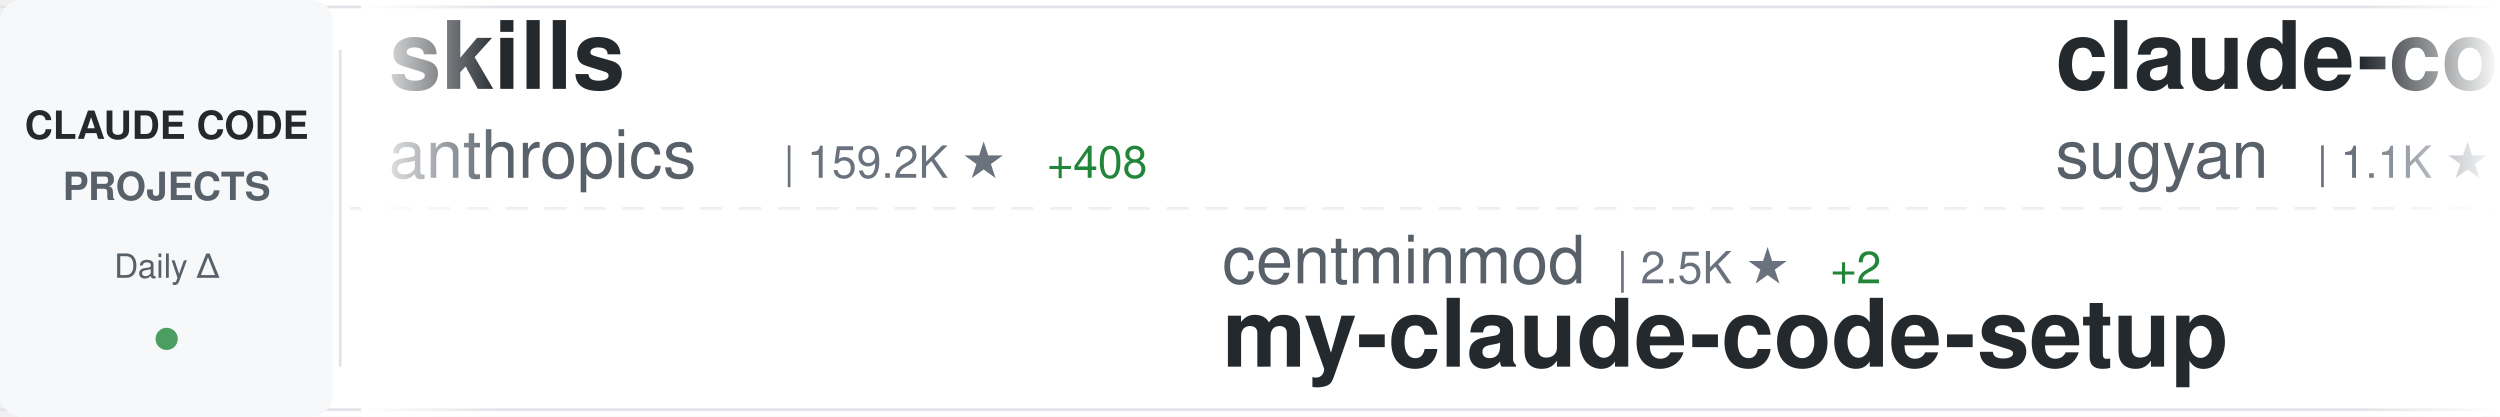
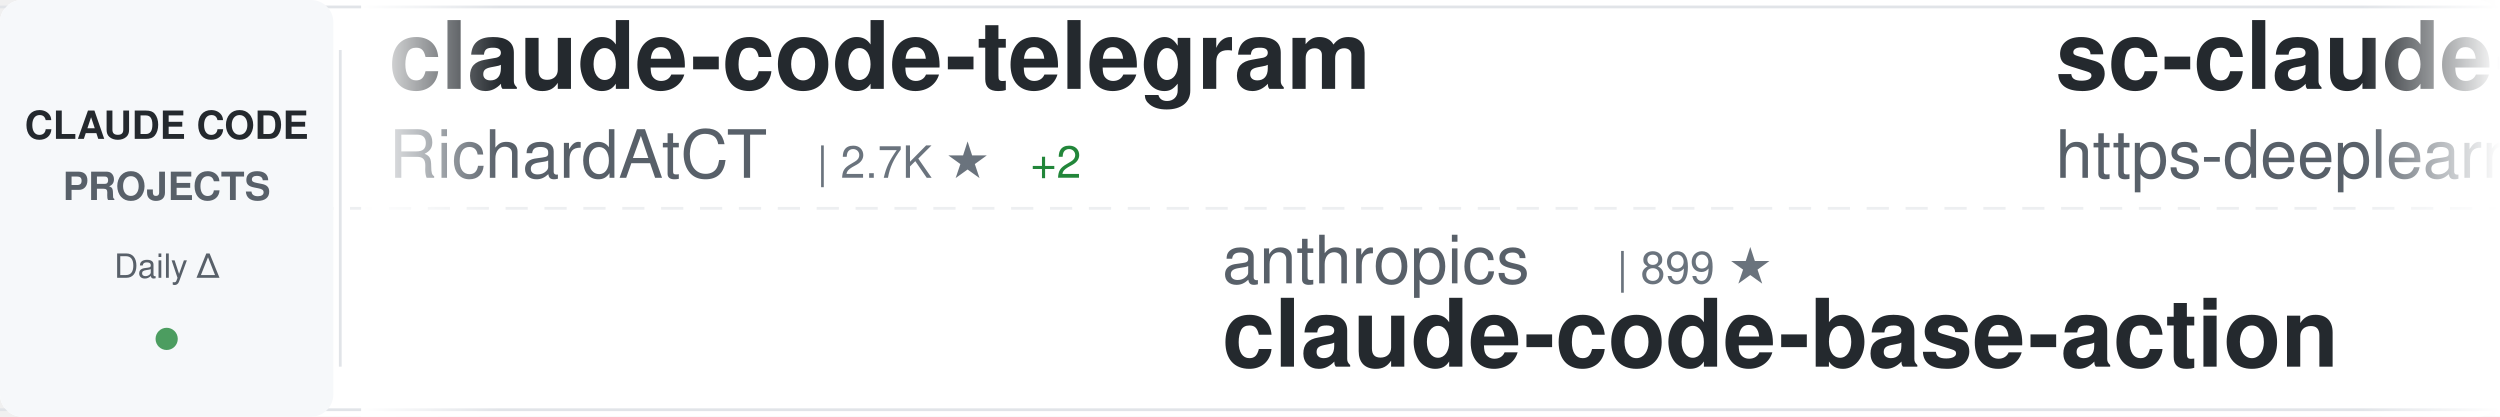
<svg xmlns="http://www.w3.org/2000/svg" width="900" height="150">
  <defs>
    <linearGradient id="awesomeLeftFade" x1="0%" y1="0%" x2="100%" y2="0%">
      <stop offset="0%" style="stop-color:#ffffff;stop-opacity:1" />
      <stop offset="100%" style="stop-color:#ffffff;stop-opacity:0" />
    </linearGradient>
    <linearGradient id="awesomeRightFade" x1="0%" y1="0%" x2="100%" y2="0%">
      <stop offset="0%" style="stop-color:#ffffff;stop-opacity:0" />
      <stop offset="100%" style="stop-color:#ffffff;stop-opacity:1" />
    </linearGradient>
  </defs>
  <rect width="900" height="150" fill="#ffffff" rx="8" />
  <rect x="0" y="2" width="900" height="1" fill="#e1e4e8" />
  <rect x="0" y="147" width="900" height="1" fill="#e1e4e8" />
  <line x1="0" y1="75" x2="900" y2="75" stroke="#e1e4e8" stroke-width="1" stroke-dasharray="8 6" opacity="0.6" />
  <rect x="0" y="0" width="120" height="150" fill="#f6f8fa" rx="8" />
  <text x="60" y="50" font-family="-apple-system, BlinkMacSystemFont, 'Segoe UI', Helvetica, Arial, sans-serif" font-size="14" font-weight="600" fill="#24292e" text-anchor="middle">CLAUDE CODE</text>
  <text x="60" y="72" font-family="-apple-system, BlinkMacSystemFont, 'Segoe UI', Helvetica, Arial, sans-serif" font-size="14" font-weight="600" fill="#586069" text-anchor="middle">PROJECTS</text>
  <text x="60" y="100" font-family="-apple-system, BlinkMacSystemFont, 'Segoe UI', Helvetica, Arial, sans-serif" font-size="12" font-weight="500" fill="#586069" text-anchor="middle">Daily Δ</text>
  <circle cx="60" cy="122" r="4" fill="#22863a" opacity="0.8" />
  <rect x="122" y="18" width="1" height="114" fill="#e1e4e8" />
  <clipPath id="awesomeTickerClip">
    <rect x="130" y="0" width="770" height="150" />
  </clipPath>
  <g clip-path="url(#awesomeTickerClip)">
    <g id="awesomeTickerItems">
      <animateTransform attributeName="transform" attributeType="XML" type="translate" from="0 0" to="-3000 0" dur="54s" repeatCount="indefinite" />
      <g transform="translate(0, 0)">
-         <text x="140" y="32" font-family="-apple-system, BlinkMacSystemFont, 'Segoe UI', Helvetica, Arial, sans-serif" font-size="34" font-weight="600" fill="#24292e">skills</text>
-         <text x="140" y="64" font-family="-apple-system, BlinkMacSystemFont, 'Segoe UI', Helvetica, Arial, sans-serif" font-size="24" font-weight="400" fill="#586069">anthropics</text>
-         <text x="282" y="64" font-family="-apple-system, BlinkMacSystemFont, 'Segoe UI', Helvetica, Arial, sans-serif" font-size="16" font-weight="500" fill="#6a737d">| 159.2K ★</text>
-         <text x="377" y="64" font-family="-apple-system, BlinkMacSystemFont, 'Segoe UI', Helvetica, Arial, sans-serif" font-size="16" font-weight="500" fill="#22863a"> +408</text>
+         <text x="140" y="32" font-family="-apple-system, BlinkMacSystemFont, 'Segoe UI', Helvetica, Arial, sans-serif" font-size="34" font-weight="600" fill="#24292e">claude-code-telegram</text>
+         <text x="140" y="64" font-family="-apple-system, BlinkMacSystemFont, 'Segoe UI', Helvetica, Arial, sans-serif" font-size="24" font-weight="400" fill="#586069">RichardAtCT</text>
+         <text x="294" y="64" font-family="-apple-system, BlinkMacSystemFont, 'Segoe UI', Helvetica, Arial, sans-serif" font-size="16" font-weight="500" fill="#6a737d">| 2.7K ★</text>
+         <text x="371" y="64" font-family="-apple-system, BlinkMacSystemFont, 'Segoe UI', Helvetica, Arial, sans-serif" font-size="16" font-weight="500" fill="#22863a"> +2</text>
      </g>
      <g transform="translate(300, 0)">
-         <text x="140" y="102" font-family="-apple-system, BlinkMacSystemFont, 'Segoe UI', Helvetica, Arial, sans-serif" font-size="24" font-weight="400" fill="#586069">centminmod</text>
-         <text x="282" y="102" font-family="-apple-system, BlinkMacSystemFont, 'Segoe UI', Helvetica, Arial, sans-serif" font-size="16" font-weight="500" fill="#6a737d">| 2.5K ★</text>
-         <text x="359" y="102" font-family="-apple-system, BlinkMacSystemFont, 'Segoe UI', Helvetica, Arial, sans-serif" font-size="16" font-weight="500" fill="#22863a"> +2</text>
-         <text x="140" y="132" font-family="-apple-system, BlinkMacSystemFont, 'Segoe UI', Helvetica, Arial, sans-serif" font-size="34" font-weight="600" fill="#24292e">my-claude-code-setup</text>
+         <text x="140" y="102" font-family="-apple-system, BlinkMacSystemFont, 'Segoe UI', Helvetica, Arial, sans-serif" font-size="24" font-weight="400" fill="#586069">anthropics</text>
+         <text x="282" y="102" font-family="-apple-system, BlinkMacSystemFont, 'Segoe UI', Helvetica, Arial, sans-serif" font-size="16" font-weight="500" fill="#6a737d">| 899 ★</text>
+         <text x="140" y="132" font-family="-apple-system, BlinkMacSystemFont, 'Segoe UI', Helvetica, Arial, sans-serif" font-size="34" font-weight="600" fill="#24292e">claude-code-base-action</text>
      </g>
      <g transform="translate(600, 0)">
-         <text x="140" y="32" font-family="-apple-system, BlinkMacSystemFont, 'Segoe UI', Helvetica, Arial, sans-serif" font-size="34" font-weight="600" fill="#24292e">claude-code-webui</text>
-         <text x="140" y="64" font-family="-apple-system, BlinkMacSystemFont, 'Segoe UI', Helvetica, Arial, sans-serif" font-size="24" font-weight="400" fill="#586069">sugyan</text>
-         <text x="234" y="64" font-family="-apple-system, BlinkMacSystemFont, 'Segoe UI', Helvetica, Arial, sans-serif" font-size="16" font-weight="500" fill="#6a737d">| 1.1K ★</text>
+         <text x="140" y="32" font-family="-apple-system, BlinkMacSystemFont, 'Segoe UI', Helvetica, Arial, sans-serif" font-size="34" font-weight="600" fill="#24292e">sc-claude-code-files</text>
+         <text x="140" y="64" font-family="-apple-system, BlinkMacSystemFont, 'Segoe UI', Helvetica, Arial, sans-serif" font-size="24" font-weight="400" fill="#586069">https-deeplearning-ai</text>
+         <text x="414" y="64" font-family="-apple-system, BlinkMacSystemFont, 'Segoe UI', Helvetica, Arial, sans-serif" font-size="16" font-weight="500" fill="#6a737d">| 533 ★</text>
      </g>
      <g transform="translate(900, 0)">
-         <text x="140" y="102" font-family="-apple-system, BlinkMacSystemFont, 'Segoe UI', Helvetica, Arial, sans-serif" font-size="24" font-weight="400" fill="#586069">repowise-dev</text>
-         <text x="306" y="102" font-family="-apple-system, BlinkMacSystemFont, 'Segoe UI', Helvetica, Arial, sans-serif" font-size="16" font-weight="500" fill="#6a737d">| 1.1K ★</text>
-         <text x="383" y="102" font-family="-apple-system, BlinkMacSystemFont, 'Segoe UI', Helvetica, Arial, sans-serif" font-size="16" font-weight="500" fill="#22863a"> +1</text>
-         <text x="140" y="132" font-family="-apple-system, BlinkMacSystemFont, 'Segoe UI', Helvetica, Arial, sans-serif" font-size="34" font-weight="600" fill="#24292e">claude-code-prompts</text>
+         <text x="140" y="102" font-family="-apple-system, BlinkMacSystemFont, 'Segoe UI', Helvetica, Arial, sans-serif" font-size="24" font-weight="400" fill="#586069">LING71671</text>
+         <text x="270" y="102" font-family="-apple-system, BlinkMacSystemFont, 'Segoe UI', Helvetica, Arial, sans-serif" font-size="16" font-weight="500" fill="#6a737d">| 910 ★</text>
+         <text x="338" y="102" font-family="-apple-system, BlinkMacSystemFont, 'Segoe UI', Helvetica, Arial, sans-serif" font-size="16" font-weight="500" fill="#22863a"> +1</text>
+         <text x="140" y="132" font-family="-apple-system, BlinkMacSystemFont, 'Segoe UI', Helvetica, Arial, sans-serif" font-size="34" font-weight="600" fill="#24292e">Open-ClaudeCode</text>
      </g>
      <g transform="translate(1200, 0)">
-         <text x="140" y="32" font-family="-apple-system, BlinkMacSystemFont, 'Segoe UI', Helvetica, Arial, sans-serif" font-size="34" font-weight="600" fill="#24292e">claude-code-source-code-...</text>
-         <text x="140" y="64" font-family="-apple-system, BlinkMacSystemFont, 'Segoe UI', Helvetica, Arial, sans-serif" font-size="24" font-weight="400" fill="#586069">ghuntley</text>
-         <text x="258" y="64" font-family="-apple-system, BlinkMacSystemFont, 'Segoe UI', Helvetica, Arial, sans-serif" font-size="16" font-weight="500" fill="#6a737d">| 986 ★</text>
+         <text x="140" y="32" font-family="-apple-system, BlinkMacSystemFont, 'Segoe UI', Helvetica, Arial, sans-serif" font-size="34" font-weight="600" fill="#24292e">claude-code-tudou</text>
+         <text x="140" y="64" font-family="-apple-system, BlinkMacSystemFont, 'Segoe UI', Helvetica, Arial, sans-serif" font-size="24" font-weight="400" fill="#586069">AICoderTudou</text>
+         <text x="306" y="64" font-family="-apple-system, BlinkMacSystemFont, 'Segoe UI', Helvetica, Arial, sans-serif" font-size="16" font-weight="500" fill="#6a737d">| 498 ★</text>
+         <text x="374" y="64" font-family="-apple-system, BlinkMacSystemFont, 'Segoe UI', Helvetica, Arial, sans-serif" font-size="16" font-weight="500" fill="#22863a"> +1</text>
      </g>
      <g transform="translate(1500, 0)">
-         <text x="140" y="102" font-family="-apple-system, BlinkMacSystemFont, 'Segoe UI', Helvetica, Arial, sans-serif" font-size="24" font-weight="400" fill="#586069">liuup</text>
-         <text x="222" y="102" font-family="-apple-system, BlinkMacSystemFont, 'Segoe UI', Helvetica, Arial, sans-serif" font-size="16" font-weight="500" fill="#6a737d">| 3.5K ★</text>
-         <text x="299" y="102" font-family="-apple-system, BlinkMacSystemFont, 'Segoe UI', Helvetica, Arial, sans-serif" font-size="16" font-weight="500" fill="#22863a"> +17</text>
-         <text x="140" y="132" font-family="-apple-system, BlinkMacSystemFont, 'Segoe UI', Helvetica, Arial, sans-serif" font-size="34" font-weight="600" fill="#24292e">claude-code-analysis</text>
+         <text x="140" y="102" font-family="-apple-system, BlinkMacSystemFont, 'Segoe UI', Helvetica, Arial, sans-serif" font-size="24" font-weight="400" fill="#586069">frankbria</text>
+         <text x="270" y="102" font-family="-apple-system, BlinkMacSystemFont, 'Segoe UI', Helvetica, Arial, sans-serif" font-size="16" font-weight="500" fill="#6a737d">| 9.5K ★</text>
+         <text x="347" y="102" font-family="-apple-system, BlinkMacSystemFont, 'Segoe UI', Helvetica, Arial, sans-serif" font-size="16" font-weight="500" fill="#22863a"> +8</text>
+         <text x="140" y="132" font-family="-apple-system, BlinkMacSystemFont, 'Segoe UI', Helvetica, Arial, sans-serif" font-size="34" font-weight="600" fill="#24292e">ralph-claude-code</text>
      </g>
      <g transform="translate(1800, 0)">
-         <text x="140" y="32" font-family="-apple-system, BlinkMacSystemFont, 'Segoe UI', Helvetica, Arial, sans-serif" font-size="34" font-weight="600" fill="#24292e">claude-code-showcase</text>
-         <text x="140" y="64" font-family="-apple-system, BlinkMacSystemFont, 'Segoe UI', Helvetica, Arial, sans-serif" font-size="24" font-weight="400" fill="#586069">ChrisWiles</text>
-         <text x="282" y="64" font-family="-apple-system, BlinkMacSystemFont, 'Segoe UI', Helvetica, Arial, sans-serif" font-size="16" font-weight="500" fill="#6a737d">| 6.0K ★</text>
-         <text x="359" y="64" font-family="-apple-system, BlinkMacSystemFont, 'Segoe UI', Helvetica, Arial, sans-serif" font-size="16" font-weight="500" fill="#22863a"> +2</text>
+         <text x="140" y="32" font-family="-apple-system, BlinkMacSystemFont, 'Segoe UI', Helvetica, Arial, sans-serif" font-size="34" font-weight="600" fill="#24292e">CLIProxyAPI</text>
+         <text x="140" y="64" font-family="-apple-system, BlinkMacSystemFont, 'Segoe UI', Helvetica, Arial, sans-serif" font-size="24" font-weight="400" fill="#586069">router-for-me</text>
+         <text x="318" y="64" font-family="-apple-system, BlinkMacSystemFont, 'Segoe UI', Helvetica, Arial, sans-serif" font-size="16" font-weight="500" fill="#6a737d">| 39.5K ★</text>
+         <text x="404" y="64" font-family="-apple-system, BlinkMacSystemFont, 'Segoe UI', Helvetica, Arial, sans-serif" font-size="16" font-weight="500" fill="#22863a"> +103</text>
      </g>
      <g transform="translate(2100, 0)">
-         <text x="140" y="102" font-family="-apple-system, BlinkMacSystemFont, 'Segoe UI', Helvetica, Arial, sans-serif" font-size="24" font-weight="400" fill="#586069">darcyegb</text>
-         <text x="258" y="102" font-family="-apple-system, BlinkMacSystemFont, 'Segoe UI', Helvetica, Arial, sans-serif" font-size="16" font-weight="500" fill="#6a737d">| 744 ★</text>
-         <text x="140" y="132" font-family="-apple-system, BlinkMacSystemFont, 'Segoe UI', Helvetica, Arial, sans-serif" font-size="34" font-weight="600" fill="#24292e">ClaudeCodeAgents</text>
+         <text x="140" y="102" font-family="-apple-system, BlinkMacSystemFont, 'Segoe UI', Helvetica, Arial, sans-serif" font-size="24" font-weight="400" fill="#586069">fazxes</text>
+         <text x="234" y="102" font-family="-apple-system, BlinkMacSystemFont, 'Segoe UI', Helvetica, Arial, sans-serif" font-size="16" font-weight="500" fill="#6a737d">| 224 ★</text>
+         <text x="140" y="132" font-family="-apple-system, BlinkMacSystemFont, 'Segoe UI', Helvetica, Arial, sans-serif" font-size="34" font-weight="600" fill="#24292e">Claude-code</text>
      </g>
      <g transform="translate(2400, 0)">
-         <text x="140" y="32" font-family="-apple-system, BlinkMacSystemFont, 'Segoe UI', Helvetica, Arial, sans-serif" font-size="34" font-weight="600" fill="#24292e">claude-code-my-workflow</text>
-         <text x="140" y="64" font-family="-apple-system, BlinkMacSystemFont, 'Segoe UI', Helvetica, Arial, sans-serif" font-size="24" font-weight="400" fill="#586069">pedrohcgs</text>
-         <text x="270" y="64" font-family="-apple-system, BlinkMacSystemFont, 'Segoe UI', Helvetica, Arial, sans-serif" font-size="16" font-weight="500" fill="#6a737d">| 1.4K ★</text>
-         <text x="347" y="64" font-family="-apple-system, BlinkMacSystemFont, 'Segoe UI', Helvetica, Arial, sans-serif" font-size="16" font-weight="500" fill="#22863a"> +6</text>
+         <text x="140" y="32" font-family="-apple-system, BlinkMacSystemFont, 'Segoe UI', Helvetica, Arial, sans-serif" font-size="34" font-weight="600" fill="#24292e">claude-code-pm-course</text>
+         <text x="140" y="64" font-family="-apple-system, BlinkMacSystemFont, 'Segoe UI', Helvetica, Arial, sans-serif" font-size="24" font-weight="400" fill="#586069">carlvellotti</text>
+         <text x="306" y="64" font-family="-apple-system, BlinkMacSystemFont, 'Segoe UI', Helvetica, Arial, sans-serif" font-size="16" font-weight="500" fill="#6a737d">| 2.1K ★</text>
+         <text x="383" y="64" font-family="-apple-system, BlinkMacSystemFont, 'Segoe UI', Helvetica, Arial, sans-serif" font-size="16" font-weight="500" fill="#22863a"> +3</text>
      </g>
      <g transform="translate(2700, 0)">
-         <text x="140" y="102" font-family="-apple-system, BlinkMacSystemFont, 'Segoe UI', Helvetica, Arial, sans-serif" font-size="24" font-weight="400" fill="#586069">777genius</text>
-         <text x="270" y="102" font-family="-apple-system, BlinkMacSystemFont, 'Segoe UI', Helvetica, Arial, sans-serif" font-size="16" font-weight="500" fill="#6a737d">| 919 ★</text>
-         <text x="338" y="102" font-family="-apple-system, BlinkMacSystemFont, 'Segoe UI', Helvetica, Arial, sans-serif" font-size="16" font-weight="500" fill="#22863a"> +1</text>
-         <text x="140" y="132" font-family="-apple-system, BlinkMacSystemFont, 'Segoe UI', Helvetica, Arial, sans-serif" font-size="34" font-weight="600" fill="#24292e">claude-code-source-code</text>
+         <text x="140" y="102" font-family="-apple-system, BlinkMacSystemFont, 'Segoe UI', Helvetica, Arial, sans-serif" font-size="24" font-weight="400" fill="#586069">FlorianBruniaux</text>
+         <text x="342" y="102" font-family="-apple-system, BlinkMacSystemFont, 'Segoe UI', Helvetica, Arial, sans-serif" font-size="16" font-weight="500" fill="#6a737d">| 5.4K ★</text>
+         <text x="419" y="102" font-family="-apple-system, BlinkMacSystemFont, 'Segoe UI', Helvetica, Arial, sans-serif" font-size="16" font-weight="500" fill="#22863a"> +18</text>
+         <text x="140" y="132" font-family="-apple-system, BlinkMacSystemFont, 'Segoe UI', Helvetica, Arial, sans-serif" font-size="34" font-weight="600" fill="#24292e">claude-code-ultimate-gui...</text>
      </g>
      <g transform="translate(3000, 0)">
-         <text x="140" y="32" font-family="-apple-system, BlinkMacSystemFont, 'Segoe UI', Helvetica, Arial, sans-serif" font-size="34" font-weight="600" fill="#24292e">skills</text>
-         <text x="140" y="64" font-family="-apple-system, BlinkMacSystemFont, 'Segoe UI', Helvetica, Arial, sans-serif" font-size="24" font-weight="400" fill="#586069">anthropics</text>
-         <text x="282" y="64" font-family="-apple-system, BlinkMacSystemFont, 'Segoe UI', Helvetica, Arial, sans-serif" font-size="16" font-weight="500" fill="#6a737d">| 159.2K ★</text>
-         <text x="377" y="64" font-family="-apple-system, BlinkMacSystemFont, 'Segoe UI', Helvetica, Arial, sans-serif" font-size="16" font-weight="500" fill="#22863a"> +408</text>
+         <text x="140" y="32" font-family="-apple-system, BlinkMacSystemFont, 'Segoe UI', Helvetica, Arial, sans-serif" font-size="34" font-weight="600" fill="#24292e">claude-code-telegram</text>
+         <text x="140" y="64" font-family="-apple-system, BlinkMacSystemFont, 'Segoe UI', Helvetica, Arial, sans-serif" font-size="24" font-weight="400" fill="#586069">RichardAtCT</text>
+         <text x="294" y="64" font-family="-apple-system, BlinkMacSystemFont, 'Segoe UI', Helvetica, Arial, sans-serif" font-size="16" font-weight="500" fill="#6a737d">| 2.7K ★</text>
+         <text x="371" y="64" font-family="-apple-system, BlinkMacSystemFont, 'Segoe UI', Helvetica, Arial, sans-serif" font-size="16" font-weight="500" fill="#22863a"> +2</text>
      </g>
      <g transform="translate(3300, 0)">
-         <text x="140" y="102" font-family="-apple-system, BlinkMacSystemFont, 'Segoe UI', Helvetica, Arial, sans-serif" font-size="24" font-weight="400" fill="#586069">centminmod</text>
-         <text x="282" y="102" font-family="-apple-system, BlinkMacSystemFont, 'Segoe UI', Helvetica, Arial, sans-serif" font-size="16" font-weight="500" fill="#6a737d">| 2.5K ★</text>
-         <text x="359" y="102" font-family="-apple-system, BlinkMacSystemFont, 'Segoe UI', Helvetica, Arial, sans-serif" font-size="16" font-weight="500" fill="#22863a"> +2</text>
-         <text x="140" y="132" font-family="-apple-system, BlinkMacSystemFont, 'Segoe UI', Helvetica, Arial, sans-serif" font-size="34" font-weight="600" fill="#24292e">my-claude-code-setup</text>
+         <text x="140" y="102" font-family="-apple-system, BlinkMacSystemFont, 'Segoe UI', Helvetica, Arial, sans-serif" font-size="24" font-weight="400" fill="#586069">anthropics</text>
+         <text x="282" y="102" font-family="-apple-system, BlinkMacSystemFont, 'Segoe UI', Helvetica, Arial, sans-serif" font-size="16" font-weight="500" fill="#6a737d">| 899 ★</text>
+         <text x="140" y="132" font-family="-apple-system, BlinkMacSystemFont, 'Segoe UI', Helvetica, Arial, sans-serif" font-size="34" font-weight="600" fill="#24292e">claude-code-base-action</text>
      </g>
      <g transform="translate(3600, 0)">
-         <text x="140" y="32" font-family="-apple-system, BlinkMacSystemFont, 'Segoe UI', Helvetica, Arial, sans-serif" font-size="34" font-weight="600" fill="#24292e">claude-code-webui</text>
-         <text x="140" y="64" font-family="-apple-system, BlinkMacSystemFont, 'Segoe UI', Helvetica, Arial, sans-serif" font-size="24" font-weight="400" fill="#586069">sugyan</text>
-         <text x="234" y="64" font-family="-apple-system, BlinkMacSystemFont, 'Segoe UI', Helvetica, Arial, sans-serif" font-size="16" font-weight="500" fill="#6a737d">| 1.1K ★</text>
+         <text x="140" y="32" font-family="-apple-system, BlinkMacSystemFont, 'Segoe UI', Helvetica, Arial, sans-serif" font-size="34" font-weight="600" fill="#24292e">sc-claude-code-files</text>
+         <text x="140" y="64" font-family="-apple-system, BlinkMacSystemFont, 'Segoe UI', Helvetica, Arial, sans-serif" font-size="24" font-weight="400" fill="#586069">https-deeplearning-ai</text>
+         <text x="414" y="64" font-family="-apple-system, BlinkMacSystemFont, 'Segoe UI', Helvetica, Arial, sans-serif" font-size="16" font-weight="500" fill="#6a737d">| 533 ★</text>
      </g>
      <g transform="translate(3900, 0)">
-         <text x="140" y="102" font-family="-apple-system, BlinkMacSystemFont, 'Segoe UI', Helvetica, Arial, sans-serif" font-size="24" font-weight="400" fill="#586069">repowise-dev</text>
-         <text x="306" y="102" font-family="-apple-system, BlinkMacSystemFont, 'Segoe UI', Helvetica, Arial, sans-serif" font-size="16" font-weight="500" fill="#6a737d">| 1.1K ★</text>
-         <text x="383" y="102" font-family="-apple-system, BlinkMacSystemFont, 'Segoe UI', Helvetica, Arial, sans-serif" font-size="16" font-weight="500" fill="#22863a"> +1</text>
-         <text x="140" y="132" font-family="-apple-system, BlinkMacSystemFont, 'Segoe UI', Helvetica, Arial, sans-serif" font-size="34" font-weight="600" fill="#24292e">claude-code-prompts</text>
+         <text x="140" y="102" font-family="-apple-system, BlinkMacSystemFont, 'Segoe UI', Helvetica, Arial, sans-serif" font-size="24" font-weight="400" fill="#586069">LING71671</text>
+         <text x="270" y="102" font-family="-apple-system, BlinkMacSystemFont, 'Segoe UI', Helvetica, Arial, sans-serif" font-size="16" font-weight="500" fill="#6a737d">| 910 ★</text>
+         <text x="338" y="102" font-family="-apple-system, BlinkMacSystemFont, 'Segoe UI', Helvetica, Arial, sans-serif" font-size="16" font-weight="500" fill="#22863a"> +1</text>
+         <text x="140" y="132" font-family="-apple-system, BlinkMacSystemFont, 'Segoe UI', Helvetica, Arial, sans-serif" font-size="34" font-weight="600" fill="#24292e">Open-ClaudeCode</text>
      </g>
    </g>
  </g>
  <rect x="130" y="0" width="50" height="150" fill="url(#awesomeLeftFade)" />
  <rect x="850" y="0" width="50" height="150" fill="url(#awesomeRightFade)" />
</svg>
